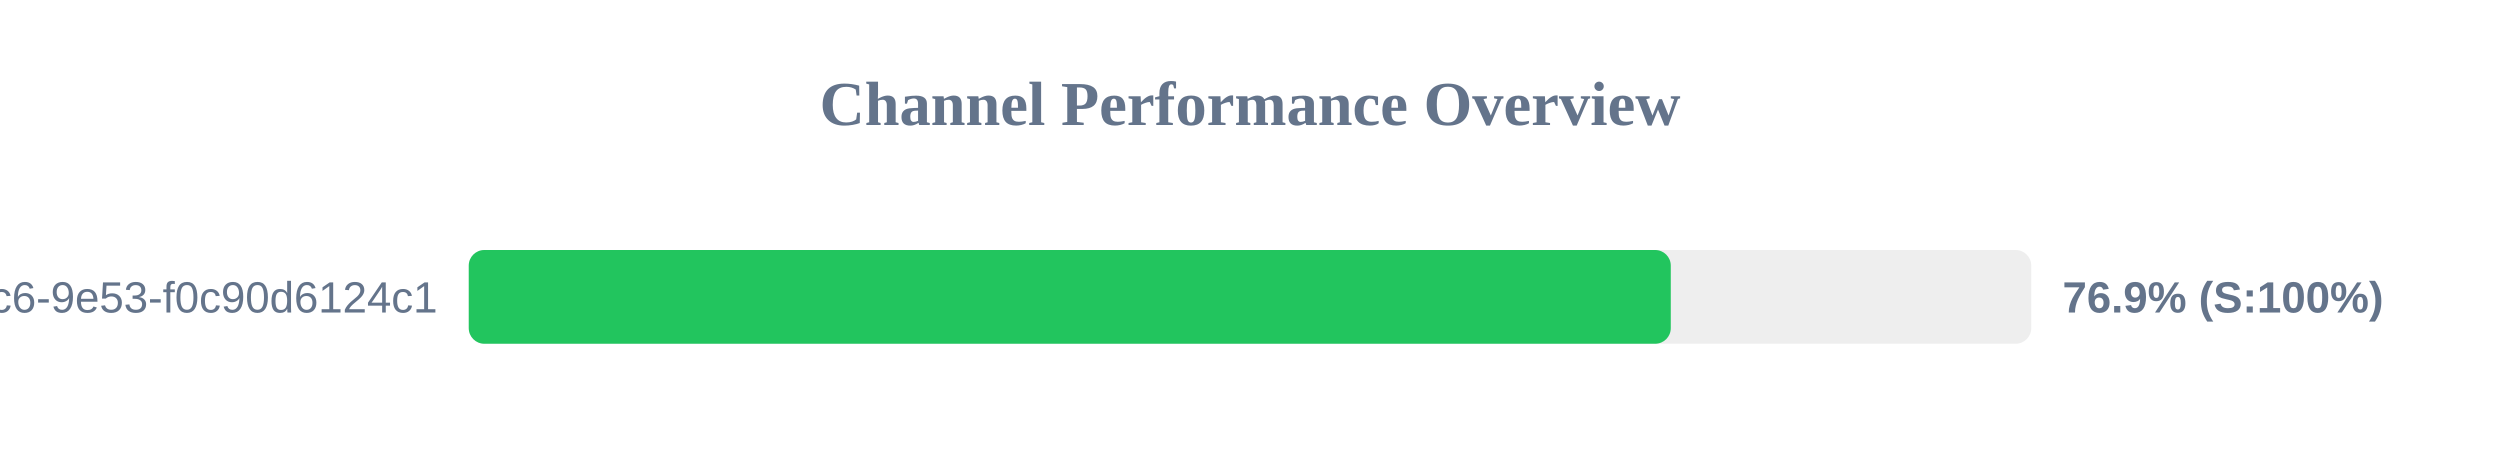
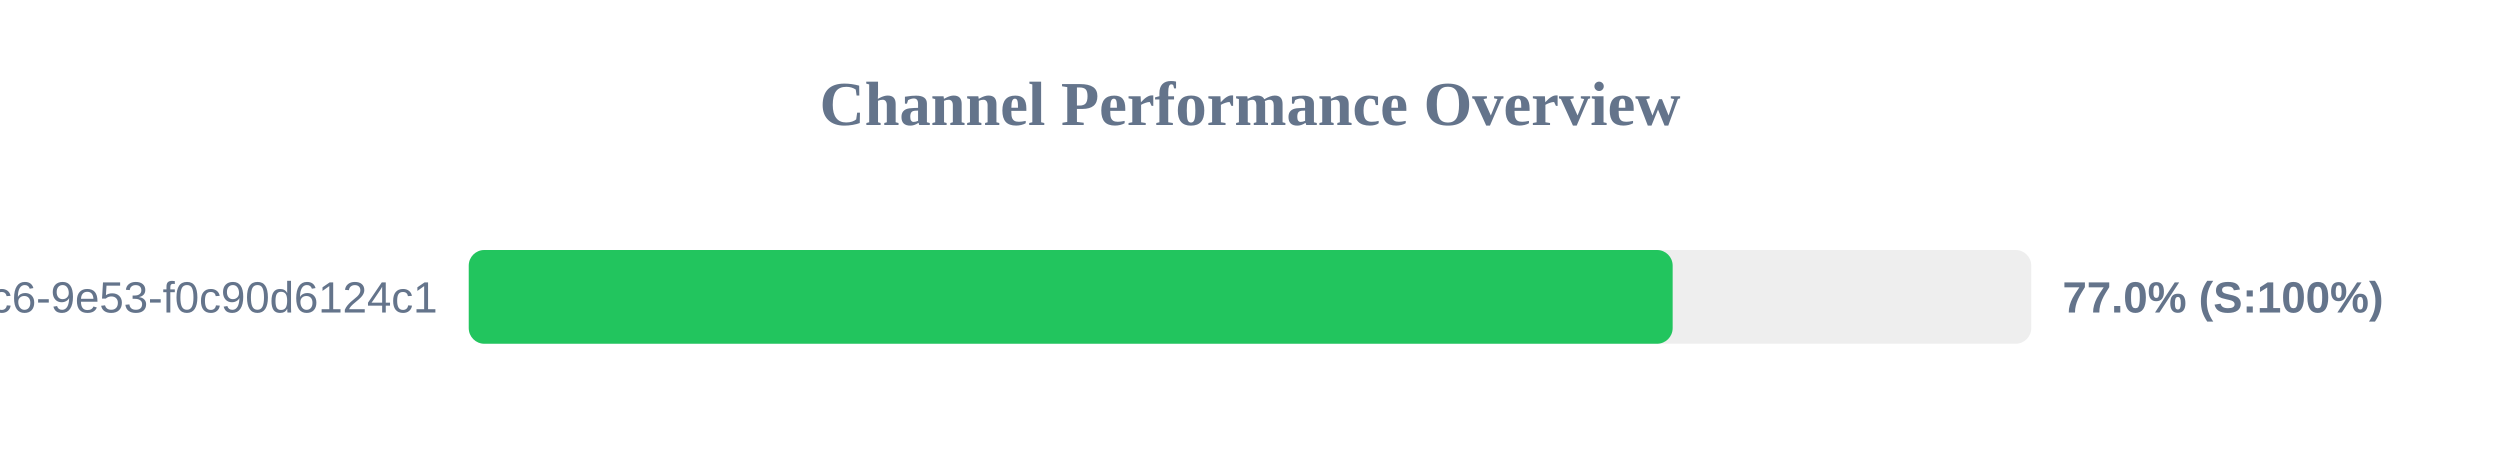
<svg xmlns="http://www.w3.org/2000/svg" width="800" height="150" version="1.1">
  <style>
        .row { font: 14px Arial; fill: #64748b; }
        .score { font: bold 14px Arial; fill: #64748b; }
    </style>
  <text x="400" y="40" text-anchor="middle" font-size="20px" font-weight="bold" fill="#64748b">Channel Performance Overview</text>
  <rect x="150" y="80" width="500" height="30" fill="#eee" rx="5" />
-   <rect x="150" y="80" width="384.65" height="30" fill="#22c55e" rx="5" />
+   <rect x="150" y="80" width="385.25" height="30" fill="#22c55e" rx="5" />
  <text x="140" y="100" text-anchor="end" class="row">?uuid=4685eb2a-5ddb-4dc6-9e53-f0c90d6124c1</text>
-   <text x="660" y="100" text-anchor="start" class="score">76.9% (S:100%)</text>
+   <text x="660" y="100" text-anchor="start" class="score">77.0% (S:100%)</text>
</svg>
